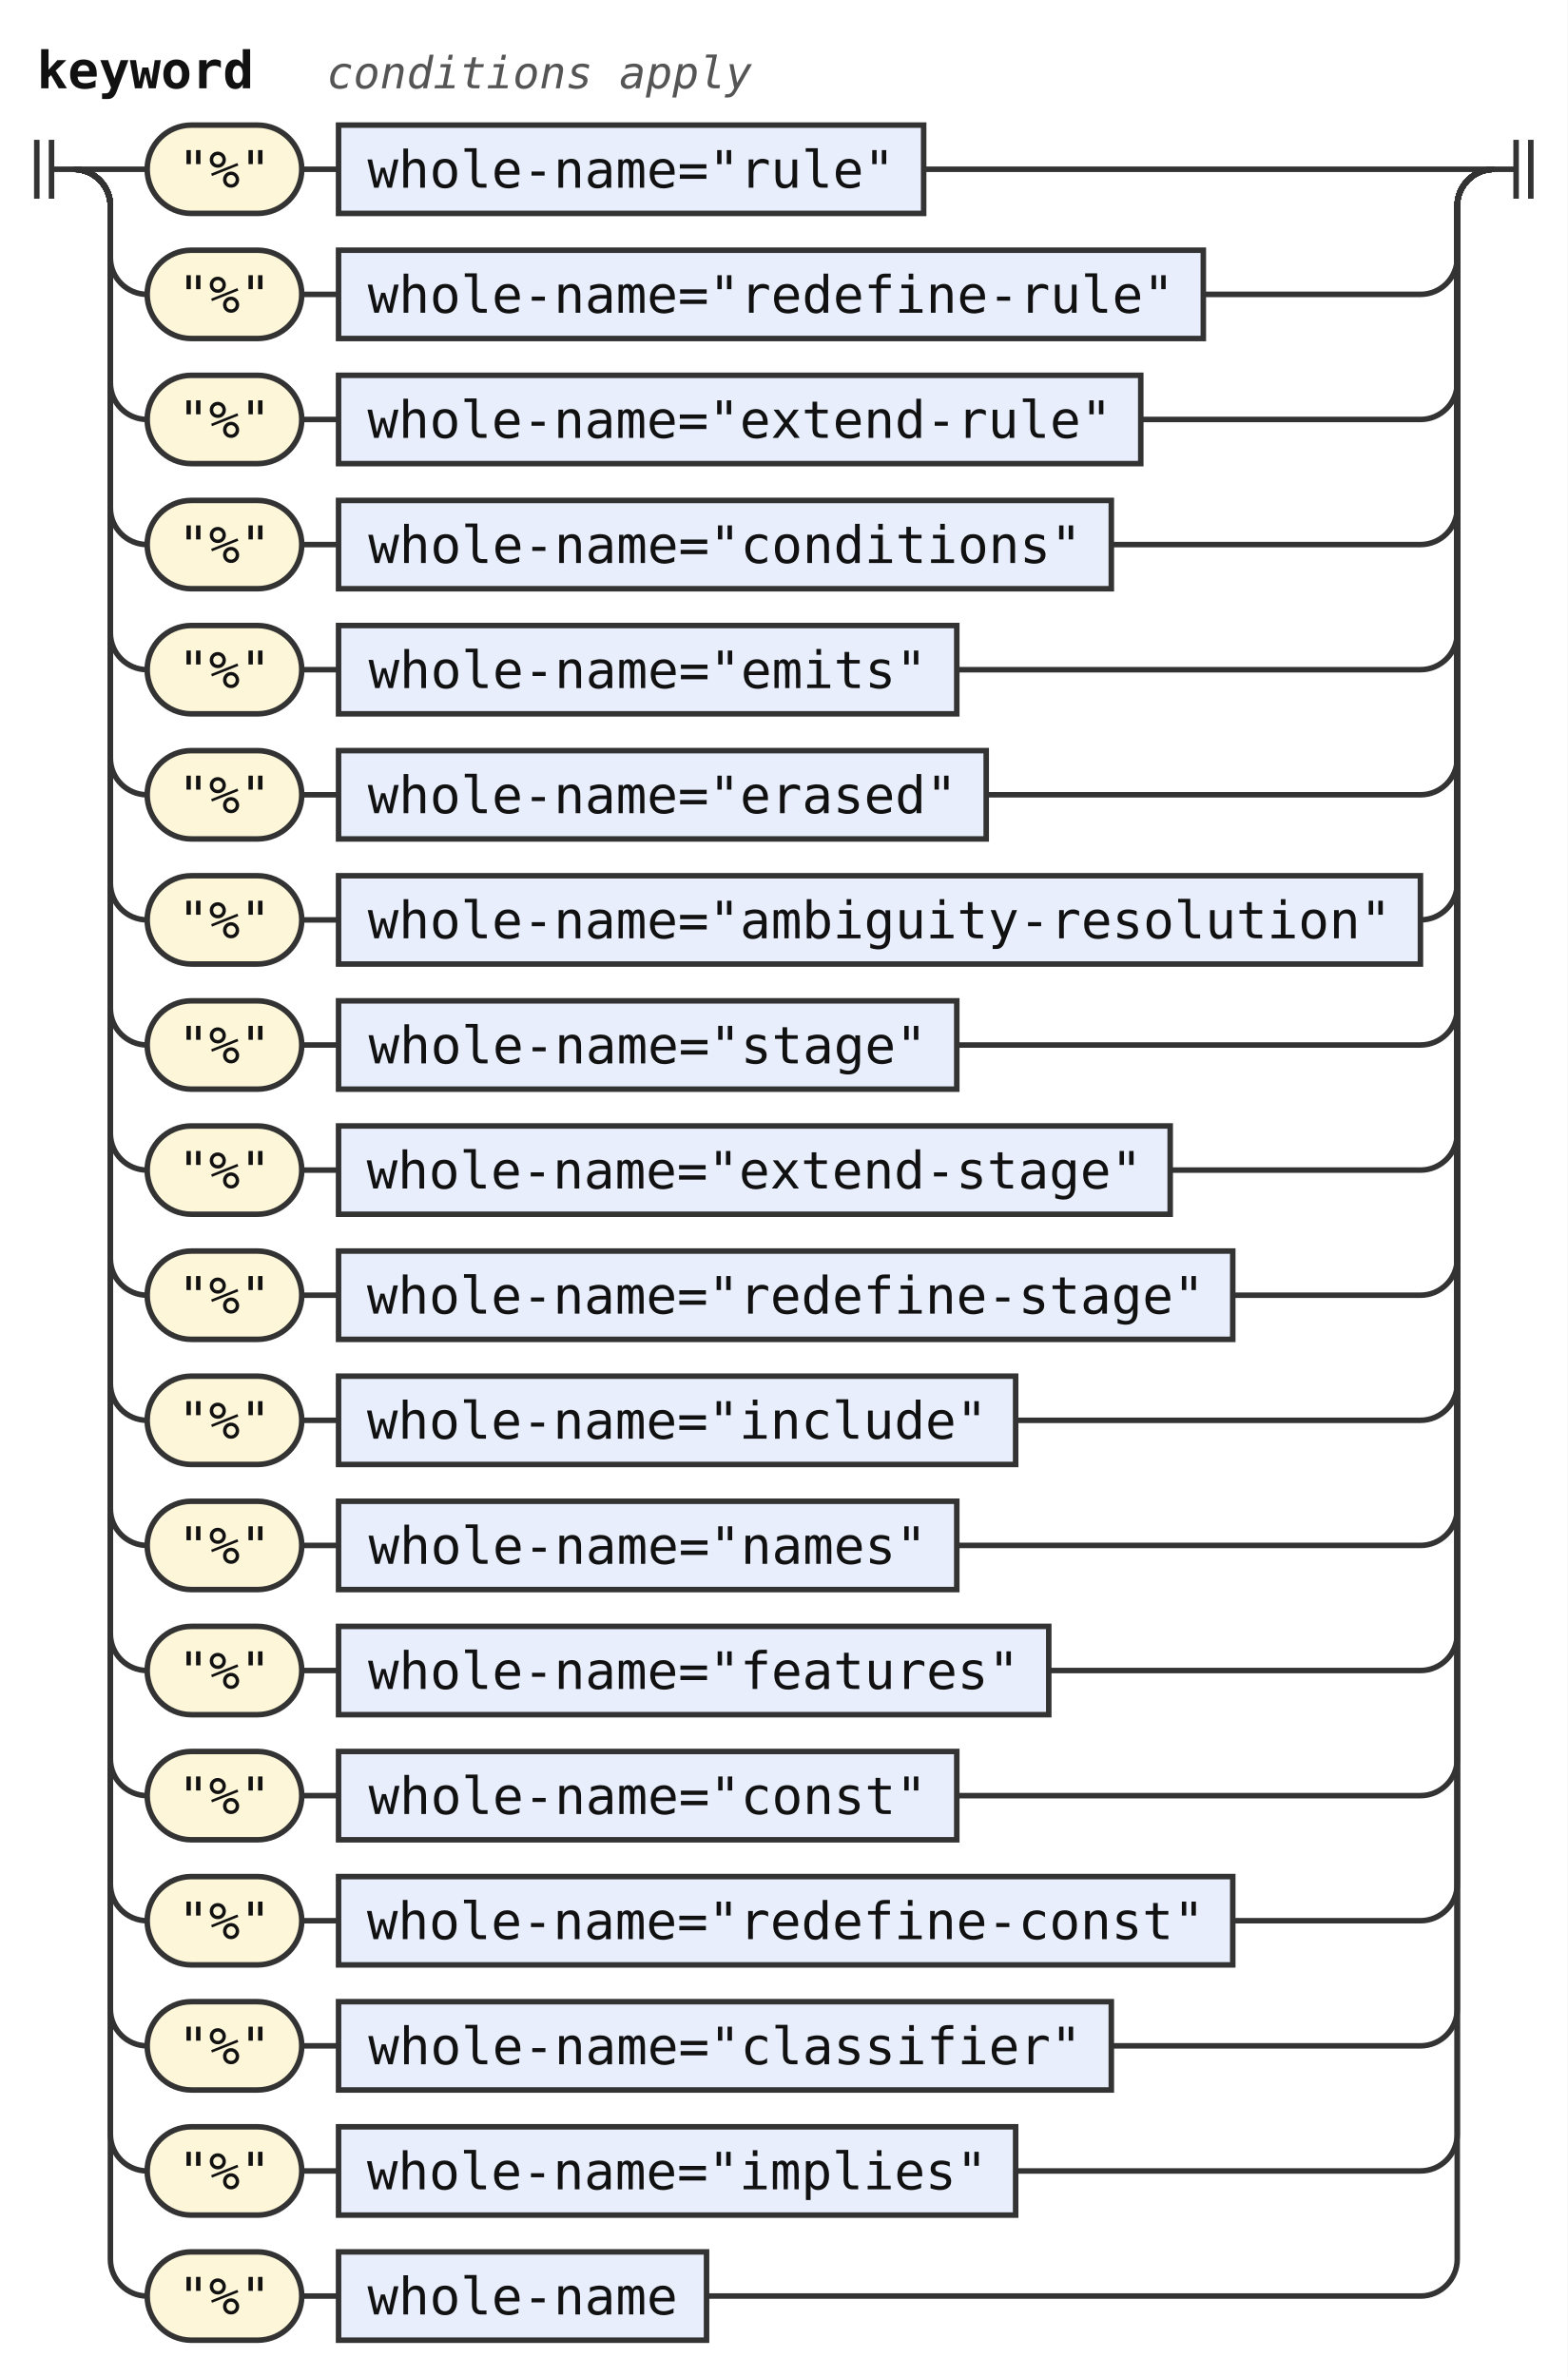
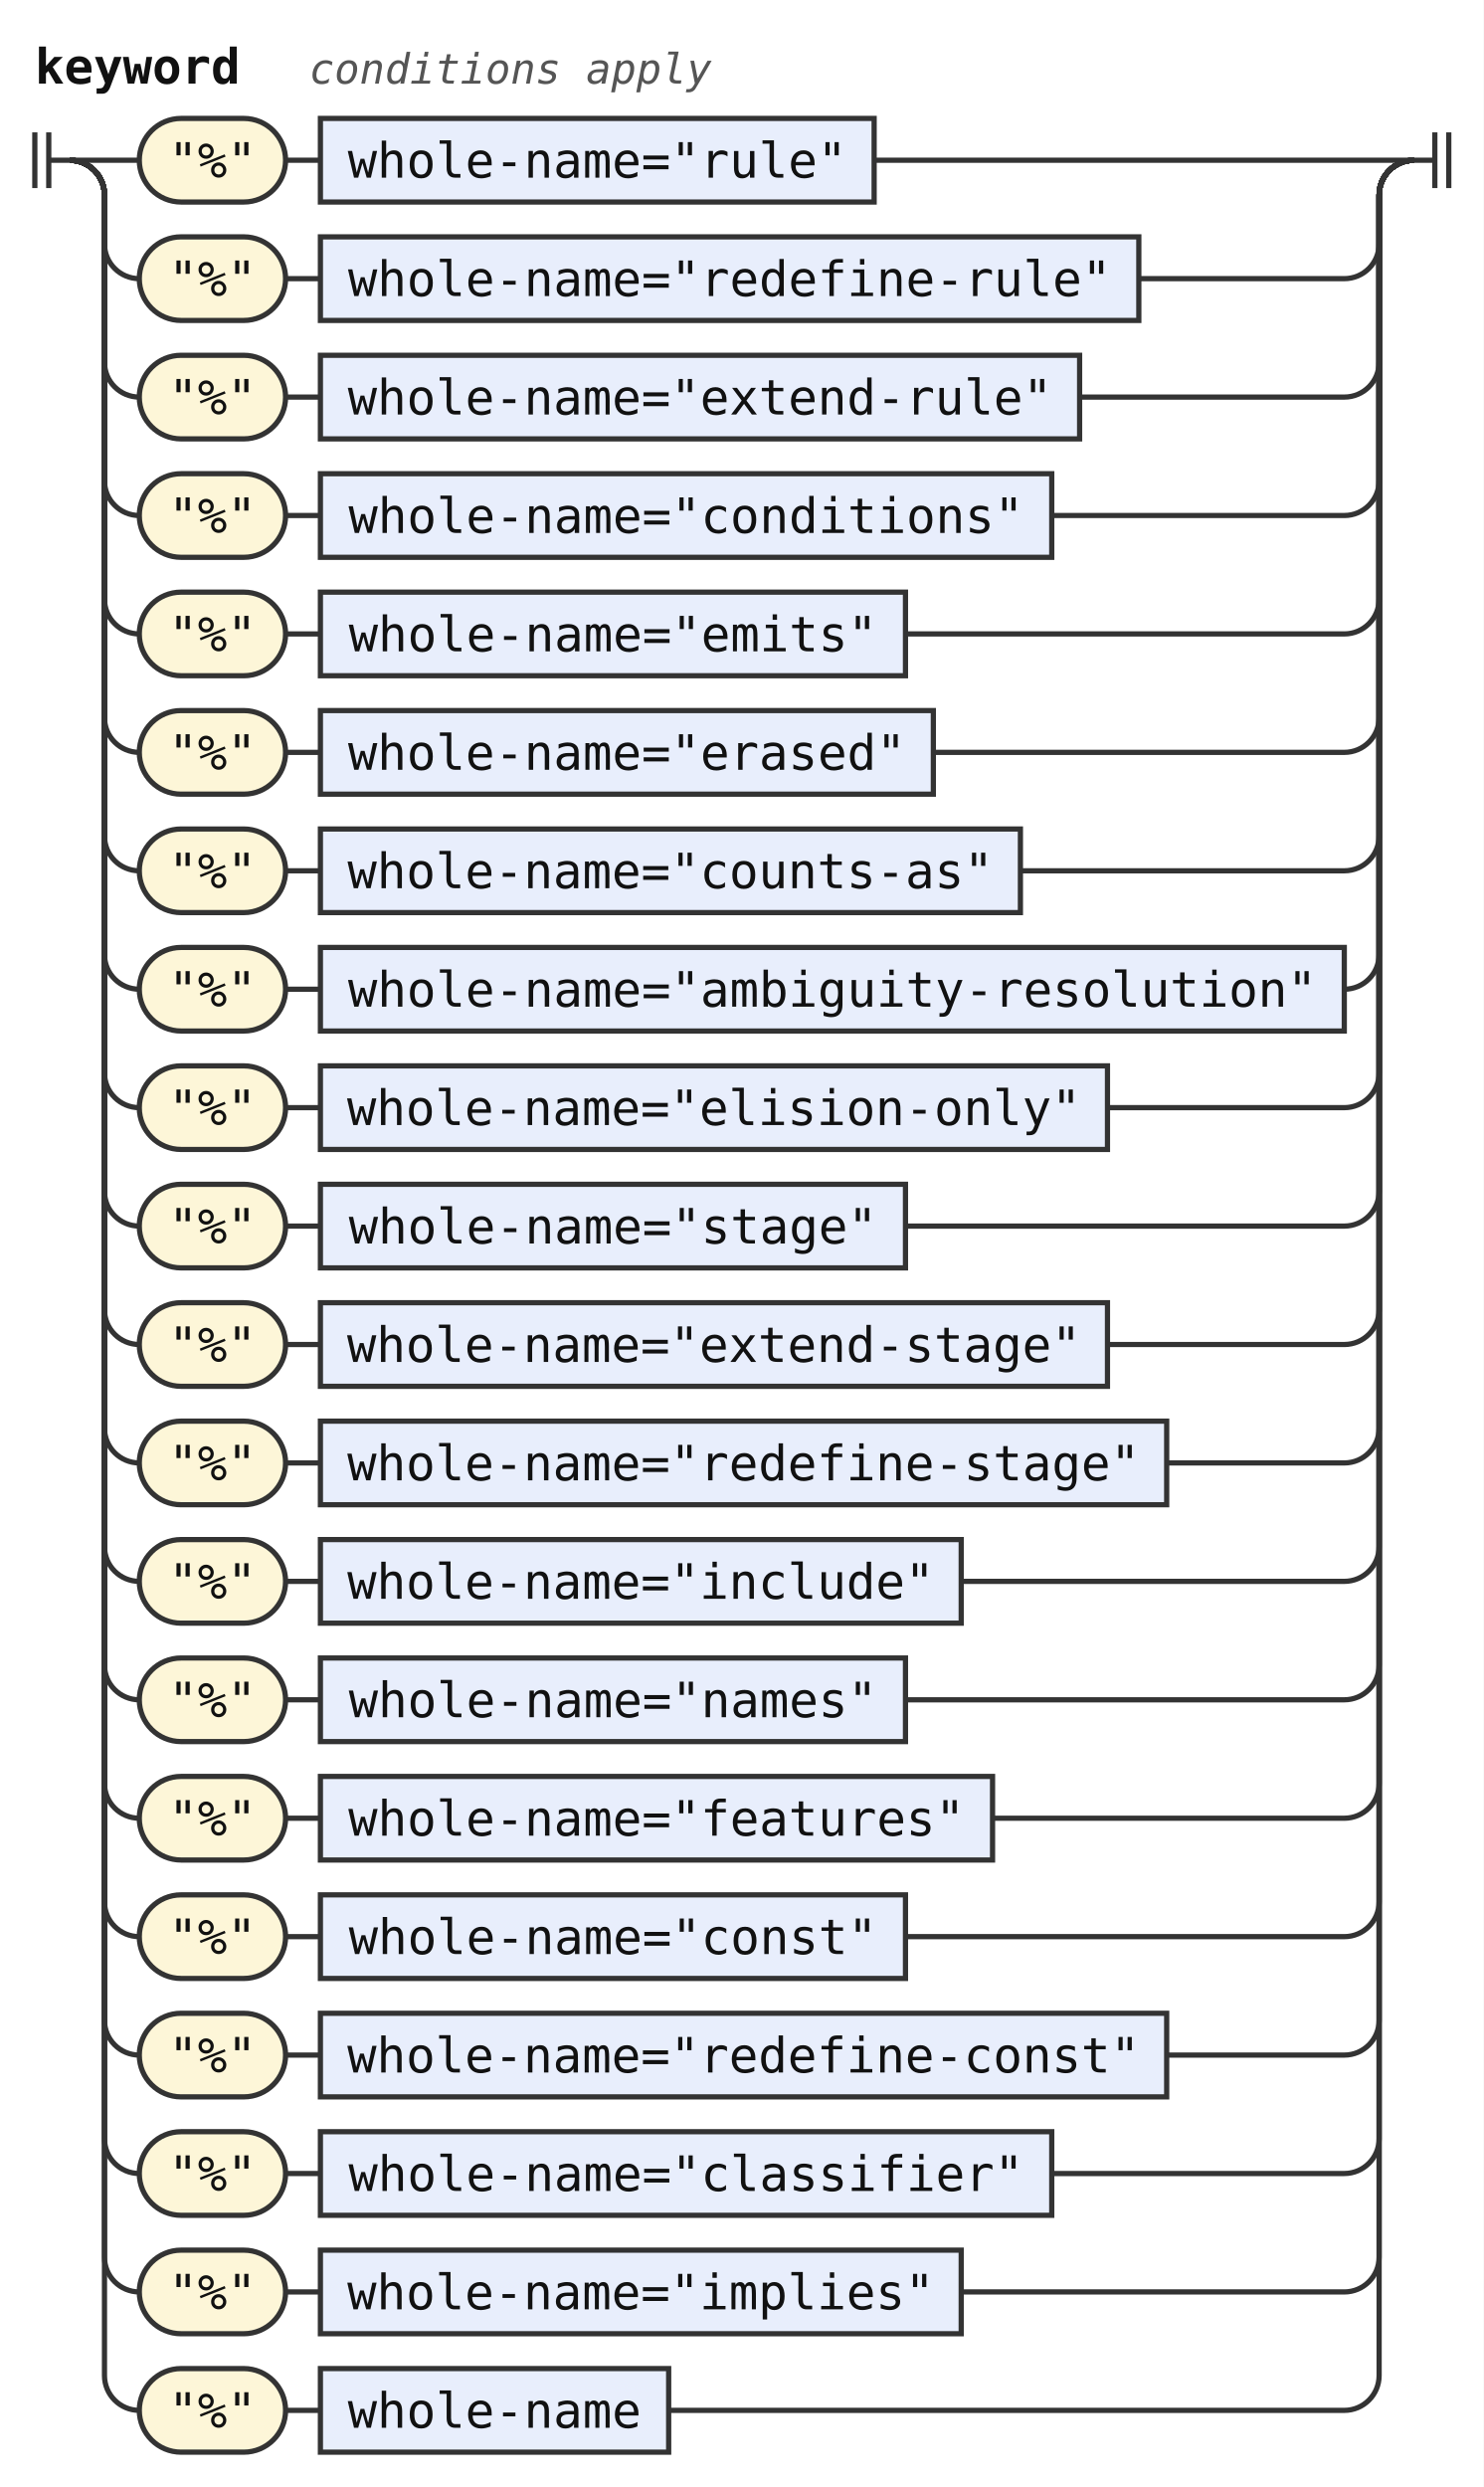
- <svg xmlns="http://www.w3.org/2000/svg" width="426" height="646" viewBox="0 0 426 646" role="img" aria-label="Railroad diagram of the rule keyword">
+ <svg xmlns="http://www.w3.org/2000/svg" width="426" height="714" viewBox="0 0 426 714" role="img" aria-label="Railroad diagram of the rule keyword">
  <style>path{fill:none;stroke:#333;stroke-width:1.5}.rule rect{fill:#e8eefc;stroke:#333;stroke-width:1.5}.terminal rect{fill:#fdf6d8;stroke:#333;stroke-width:1.5}text{font-family:ui-monospace,SFMono-Regular,Menlo,Consolas,"DejaVu Sans Mono","Liberation Mono",monospace;font-size:14px;fill:#111;text-anchor:middle}text.label{font-size:12px;font-style:italic;fill:#555;text-anchor:start}text.title{font-weight:bold;text-anchor:start}</style>
  <rect width="100%" height="100%" fill="#fff" />
  <text class="title" x="10" y="24" textLength="58.8" lengthAdjust="spacingAndGlyphs">keyword</text>
  <text class="label" x="88.8" y="24" textLength="115.2" lengthAdjust="spacingAndGlyphs">conditions apply</text>
  <path d="M10 38v16m4 -16v16M14 46h6" />
  <path d="M20 46h20" />
  <g class="terminal">
    <rect x="40" y="34" width="42" height="24" rx="12" />
    <text x="61" y="51" textLength="25.2" lengthAdjust="spacingAndGlyphs">"%"</text>
  </g>
  <path d="M82 46h10" />
  <g class="rule">
    <rect x="92" y="34" width="159" height="24" rx="0" />
    <text x="171.5" y="51" textLength="142.8" lengthAdjust="spacingAndGlyphs">whole-name="rule"</text>
  </g>
  <path d="M251 46H406" />
  <path d="M20 46a10 10 0 0 1 10 10V70a10 10 0 0 0 10 10" />
  <g class="terminal">
    <rect x="40" y="68" width="42" height="24" rx="12" />
    <text x="61" y="85" textLength="25.2" lengthAdjust="spacingAndGlyphs">"%"</text>
  </g>
  <path d="M82 80h10" />
  <g class="rule">
    <rect x="92" y="68" width="235" height="24" rx="0" />
    <text x="209.5" y="85" textLength="218.4" lengthAdjust="spacingAndGlyphs">whole-name="redefine-rule"</text>
  </g>
  <path d="M327 80H386a10 10 0 0 0 10 -10V56a10 10 0 0 1 10 -10" />
  <path d="M20 46a10 10 0 0 1 10 10V104a10 10 0 0 0 10 10" />
  <g class="terminal">
    <rect x="40" y="102" width="42" height="24" rx="12" />
    <text x="61" y="119" textLength="25.2" lengthAdjust="spacingAndGlyphs">"%"</text>
  </g>
  <path d="M82 114h10" />
  <g class="rule">
    <rect x="92" y="102" width="218" height="24" rx="0" />
    <text x="201" y="119" textLength="201.6" lengthAdjust="spacingAndGlyphs">whole-name="extend-rule"</text>
  </g>
  <path d="M310 114H386a10 10 0 0 0 10 -10V56a10 10 0 0 1 10 -10" />
  <path d="M20 46a10 10 0 0 1 10 10V138a10 10 0 0 0 10 10" />
  <g class="terminal">
    <rect x="40" y="136" width="42" height="24" rx="12" />
    <text x="61" y="153" textLength="25.2" lengthAdjust="spacingAndGlyphs">"%"</text>
  </g>
  <path d="M82 148h10" />
  <g class="rule">
    <rect x="92" y="136" width="210" height="24" rx="0" />
    <text x="197" y="153" textLength="193.2" lengthAdjust="spacingAndGlyphs">whole-name="conditions"</text>
  </g>
  <path d="M302 148H386a10 10 0 0 0 10 -10V56a10 10 0 0 1 10 -10" />
  <path d="M20 46a10 10 0 0 1 10 10V172a10 10 0 0 0 10 10" />
  <g class="terminal">
    <rect x="40" y="170" width="42" height="24" rx="12" />
    <text x="61" y="187" textLength="25.2" lengthAdjust="spacingAndGlyphs">"%"</text>
  </g>
  <path d="M82 182h10" />
  <g class="rule">
    <rect x="92" y="170" width="168" height="24" rx="0" />
    <text x="176" y="187" textLength="151.2" lengthAdjust="spacingAndGlyphs">whole-name="emits"</text>
  </g>
  <path d="M260 182H386a10 10 0 0 0 10 -10V56a10 10 0 0 1 10 -10" />
  <path d="M20 46a10 10 0 0 1 10 10V206a10 10 0 0 0 10 10" />
  <g class="terminal">
    <rect x="40" y="204" width="42" height="24" rx="12" />
    <text x="61" y="221" textLength="25.2" lengthAdjust="spacingAndGlyphs">"%"</text>
  </g>
  <path d="M82 216h10" />
  <g class="rule">
    <rect x="92" y="204" width="176" height="24" rx="0" />
    <text x="180" y="221" textLength="159.6" lengthAdjust="spacingAndGlyphs">whole-name="erased"</text>
  </g>
  <path d="M268 216H386a10 10 0 0 0 10 -10V56a10 10 0 0 1 10 -10" />
  <path d="M20 46a10 10 0 0 1 10 10V240a10 10 0 0 0 10 10" />
  <g class="terminal">
    <rect x="40" y="238" width="42" height="24" rx="12" />
    <text x="61" y="255" textLength="25.2" lengthAdjust="spacingAndGlyphs">"%"</text>
  </g>
  <path d="M82 250h10" />
  <g class="rule">
-     <rect x="92" y="238" width="294" height="24" rx="0" />
-     <text x="239" y="255" textLength="277.2" lengthAdjust="spacingAndGlyphs">whole-name="ambiguity-resolution"</text>
-   </g>
-   <path d="M386 250H386a10 10 0 0 0 10 -10V56a10 10 0 0 1 10 -10" />
+     <rect x="92" y="238" width="201" height="24" rx="0" />
+     <text x="192.5" y="255" textLength="184.8" lengthAdjust="spacingAndGlyphs">whole-name="counts-as"</text>
+   </g>
+   <path d="M293 250H386a10 10 0 0 0 10 -10V56a10 10 0 0 1 10 -10" />
  <path d="M20 46a10 10 0 0 1 10 10V274a10 10 0 0 0 10 10" />
  <g class="terminal">
    <rect x="40" y="272" width="42" height="24" rx="12" />
    <text x="61" y="289" textLength="25.2" lengthAdjust="spacingAndGlyphs">"%"</text>
  </g>
  <path d="M82 284h10" />
  <g class="rule">
-     <rect x="92" y="272" width="168" height="24" rx="0" />
-     <text x="176" y="289" textLength="151.2" lengthAdjust="spacingAndGlyphs">whole-name="stage"</text>
-   </g>
-   <path d="M260 284H386a10 10 0 0 0 10 -10V56a10 10 0 0 1 10 -10" />
+     <rect x="92" y="272" width="294" height="24" rx="0" />
+     <text x="239" y="289" textLength="277.2" lengthAdjust="spacingAndGlyphs">whole-name="ambiguity-resolution"</text>
+   </g>
+   <path d="M386 284H386a10 10 0 0 0 10 -10V56a10 10 0 0 1 10 -10" />
  <path d="M20 46a10 10 0 0 1 10 10V308a10 10 0 0 0 10 10" />
  <g class="terminal">
    <rect x="40" y="306" width="42" height="24" rx="12" />
    <text x="61" y="323" textLength="25.2" lengthAdjust="spacingAndGlyphs">"%"</text>
  </g>
  <path d="M82 318h10" />
  <g class="rule">
    <rect x="92" y="306" width="226" height="24" rx="0" />
-     <text x="205" y="323" textLength="210" lengthAdjust="spacingAndGlyphs">whole-name="extend-stage"</text>
+     <text x="205" y="323" textLength="210" lengthAdjust="spacingAndGlyphs">whole-name="elision-only"</text>
  </g>
  <path d="M318 318H386a10 10 0 0 0 10 -10V56a10 10 0 0 1 10 -10" />
  <path d="M20 46a10 10 0 0 1 10 10V342a10 10 0 0 0 10 10" />
  <g class="terminal">
    <rect x="40" y="340" width="42" height="24" rx="12" />
    <text x="61" y="357" textLength="25.2" lengthAdjust="spacingAndGlyphs">"%"</text>
  </g>
  <path d="M82 352h10" />
  <g class="rule">
-     <rect x="92" y="340" width="243" height="24" rx="0" />
-     <text x="213.5" y="357" textLength="226.8" lengthAdjust="spacingAndGlyphs">whole-name="redefine-stage"</text>
-   </g>
-   <path d="M335 352H386a10 10 0 0 0 10 -10V56a10 10 0 0 1 10 -10" />
+     <rect x="92" y="340" width="168" height="24" rx="0" />
+     <text x="176" y="357" textLength="151.2" lengthAdjust="spacingAndGlyphs">whole-name="stage"</text>
+   </g>
+   <path d="M260 352H386a10 10 0 0 0 10 -10V56a10 10 0 0 1 10 -10" />
  <path d="M20 46a10 10 0 0 1 10 10V376a10 10 0 0 0 10 10" />
  <g class="terminal">
    <rect x="40" y="374" width="42" height="24" rx="12" />
    <text x="61" y="391" textLength="25.2" lengthAdjust="spacingAndGlyphs">"%"</text>
  </g>
  <path d="M82 386h10" />
  <g class="rule">
-     <rect x="92" y="374" width="184" height="24" rx="0" />
-     <text x="184" y="391" textLength="168" lengthAdjust="spacingAndGlyphs">whole-name="include"</text>
-   </g>
-   <path d="M276 386H386a10 10 0 0 0 10 -10V56a10 10 0 0 1 10 -10" />
+     <rect x="92" y="374" width="226" height="24" rx="0" />
+     <text x="205" y="391" textLength="210" lengthAdjust="spacingAndGlyphs">whole-name="extend-stage"</text>
+   </g>
+   <path d="M318 386H386a10 10 0 0 0 10 -10V56a10 10 0 0 1 10 -10" />
  <path d="M20 46a10 10 0 0 1 10 10V410a10 10 0 0 0 10 10" />
  <g class="terminal">
    <rect x="40" y="408" width="42" height="24" rx="12" />
    <text x="61" y="425" textLength="25.2" lengthAdjust="spacingAndGlyphs">"%"</text>
  </g>
  <path d="M82 420h10" />
  <g class="rule">
-     <rect x="92" y="408" width="168" height="24" rx="0" />
-     <text x="176" y="425" textLength="151.2" lengthAdjust="spacingAndGlyphs">whole-name="names"</text>
-   </g>
-   <path d="M260 420H386a10 10 0 0 0 10 -10V56a10 10 0 0 1 10 -10" />
+     <rect x="92" y="408" width="243" height="24" rx="0" />
+     <text x="213.5" y="425" textLength="226.8" lengthAdjust="spacingAndGlyphs">whole-name="redefine-stage"</text>
+   </g>
+   <path d="M335 420H386a10 10 0 0 0 10 -10V56a10 10 0 0 1 10 -10" />
  <path d="M20 46a10 10 0 0 1 10 10V444a10 10 0 0 0 10 10" />
  <g class="terminal">
    <rect x="40" y="442" width="42" height="24" rx="12" />
    <text x="61" y="459" textLength="25.2" lengthAdjust="spacingAndGlyphs">"%"</text>
  </g>
  <path d="M82 454h10" />
  <g class="rule">
-     <rect x="92" y="442" width="193" height="24" rx="0" />
-     <text x="188.5" y="459" textLength="176.4" lengthAdjust="spacingAndGlyphs">whole-name="features"</text>
-   </g>
-   <path d="M285 454H386a10 10 0 0 0 10 -10V56a10 10 0 0 1 10 -10" />
+     <rect x="92" y="442" width="184" height="24" rx="0" />
+     <text x="184" y="459" textLength="168" lengthAdjust="spacingAndGlyphs">whole-name="include"</text>
+   </g>
+   <path d="M276 454H386a10 10 0 0 0 10 -10V56a10 10 0 0 1 10 -10" />
  <path d="M20 46a10 10 0 0 1 10 10V478a10 10 0 0 0 10 10" />
  <g class="terminal">
    <rect x="40" y="476" width="42" height="24" rx="12" />
    <text x="61" y="493" textLength="25.2" lengthAdjust="spacingAndGlyphs">"%"</text>
  </g>
  <path d="M82 488h10" />
  <g class="rule">
    <rect x="92" y="476" width="168" height="24" rx="0" />
-     <text x="176" y="493" textLength="151.2" lengthAdjust="spacingAndGlyphs">whole-name="const"</text>
+     <text x="176" y="493" textLength="151.2" lengthAdjust="spacingAndGlyphs">whole-name="names"</text>
  </g>
  <path d="M260 488H386a10 10 0 0 0 10 -10V56a10 10 0 0 1 10 -10" />
  <path d="M20 46a10 10 0 0 1 10 10V512a10 10 0 0 0 10 10" />
  <g class="terminal">
    <rect x="40" y="510" width="42" height="24" rx="12" />
    <text x="61" y="527" textLength="25.2" lengthAdjust="spacingAndGlyphs">"%"</text>
  </g>
  <path d="M82 522h10" />
  <g class="rule">
-     <rect x="92" y="510" width="243" height="24" rx="0" />
-     <text x="213.5" y="527" textLength="226.8" lengthAdjust="spacingAndGlyphs">whole-name="redefine-const"</text>
-   </g>
-   <path d="M335 522H386a10 10 0 0 0 10 -10V56a10 10 0 0 1 10 -10" />
+     <rect x="92" y="510" width="193" height="24" rx="0" />
+     <text x="188.5" y="527" textLength="176.4" lengthAdjust="spacingAndGlyphs">whole-name="features"</text>
+   </g>
+   <path d="M285 522H386a10 10 0 0 0 10 -10V56a10 10 0 0 1 10 -10" />
  <path d="M20 46a10 10 0 0 1 10 10V546a10 10 0 0 0 10 10" />
  <g class="terminal">
    <rect x="40" y="544" width="42" height="24" rx="12" />
    <text x="61" y="561" textLength="25.2" lengthAdjust="spacingAndGlyphs">"%"</text>
  </g>
  <path d="M82 556h10" />
  <g class="rule">
-     <rect x="92" y="544" width="210" height="24" rx="0" />
-     <text x="197" y="561" textLength="193.2" lengthAdjust="spacingAndGlyphs">whole-name="classifier"</text>
-   </g>
-   <path d="M302 556H386a10 10 0 0 0 10 -10V56a10 10 0 0 1 10 -10" />
+     <rect x="92" y="544" width="168" height="24" rx="0" />
+     <text x="176" y="561" textLength="151.2" lengthAdjust="spacingAndGlyphs">whole-name="const"</text>
+   </g>
+   <path d="M260 556H386a10 10 0 0 0 10 -10V56a10 10 0 0 1 10 -10" />
  <path d="M20 46a10 10 0 0 1 10 10V580a10 10 0 0 0 10 10" />
  <g class="terminal">
    <rect x="40" y="578" width="42" height="24" rx="12" />
    <text x="61" y="595" textLength="25.2" lengthAdjust="spacingAndGlyphs">"%"</text>
  </g>
  <path d="M82 590h10" />
  <g class="rule">
-     <rect x="92" y="578" width="184" height="24" rx="0" />
-     <text x="184" y="595" textLength="168" lengthAdjust="spacingAndGlyphs">whole-name="implies"</text>
-   </g>
-   <path d="M276 590H386a10 10 0 0 0 10 -10V56a10 10 0 0 1 10 -10" />
+     <rect x="92" y="578" width="243" height="24" rx="0" />
+     <text x="213.5" y="595" textLength="226.8" lengthAdjust="spacingAndGlyphs">whole-name="redefine-const"</text>
+   </g>
+   <path d="M335 590H386a10 10 0 0 0 10 -10V56a10 10 0 0 1 10 -10" />
  <path d="M20 46a10 10 0 0 1 10 10V614a10 10 0 0 0 10 10" />
  <g class="terminal">
    <rect x="40" y="612" width="42" height="24" rx="12" />
    <text x="61" y="629" textLength="25.2" lengthAdjust="spacingAndGlyphs">"%"</text>
  </g>
  <path d="M82 624h10" />
  <g class="rule">
-     <rect x="92" y="612" width="100" height="24" rx="0" />
-     <text x="142" y="629" textLength="84" lengthAdjust="spacingAndGlyphs">whole-name</text>
-   </g>
-   <path d="M192 624H386a10 10 0 0 0 10 -10V56a10 10 0 0 1 10 -10" />
+     <rect x="92" y="612" width="210" height="24" rx="0" />
+     <text x="197" y="629" textLength="193.2" lengthAdjust="spacingAndGlyphs">whole-name="classifier"</text>
+   </g>
+   <path d="M302 624H386a10 10 0 0 0 10 -10V56a10 10 0 0 1 10 -10" />
+   <path d="M20 46a10 10 0 0 1 10 10V648a10 10 0 0 0 10 10" />
+   <g class="terminal">
+     <rect x="40" y="646" width="42" height="24" rx="12" />
+     <text x="61" y="663" textLength="25.2" lengthAdjust="spacingAndGlyphs">"%"</text>
+   </g>
+   <path d="M82 658h10" />
+   <g class="rule">
+     <rect x="92" y="646" width="184" height="24" rx="0" />
+     <text x="184" y="663" textLength="168" lengthAdjust="spacingAndGlyphs">whole-name="implies"</text>
+   </g>
+   <path d="M276 658H386a10 10 0 0 0 10 -10V56a10 10 0 0 1 10 -10" />
+   <path d="M20 46a10 10 0 0 1 10 10V682a10 10 0 0 0 10 10" />
+   <g class="terminal">
+     <rect x="40" y="680" width="42" height="24" rx="12" />
+     <text x="61" y="697" textLength="25.2" lengthAdjust="spacingAndGlyphs">"%"</text>
+   </g>
+   <path d="M82 692h10" />
+   <g class="rule">
+     <rect x="92" y="680" width="100" height="24" rx="0" />
+     <text x="142" y="697" textLength="84" lengthAdjust="spacingAndGlyphs">whole-name</text>
+   </g>
+   <path d="M192 692H386a10 10 0 0 0 10 -10V56a10 10 0 0 1 10 -10" />
  <path d="M406 46h6m0 -8v16m4 -16v16" />
</svg>
